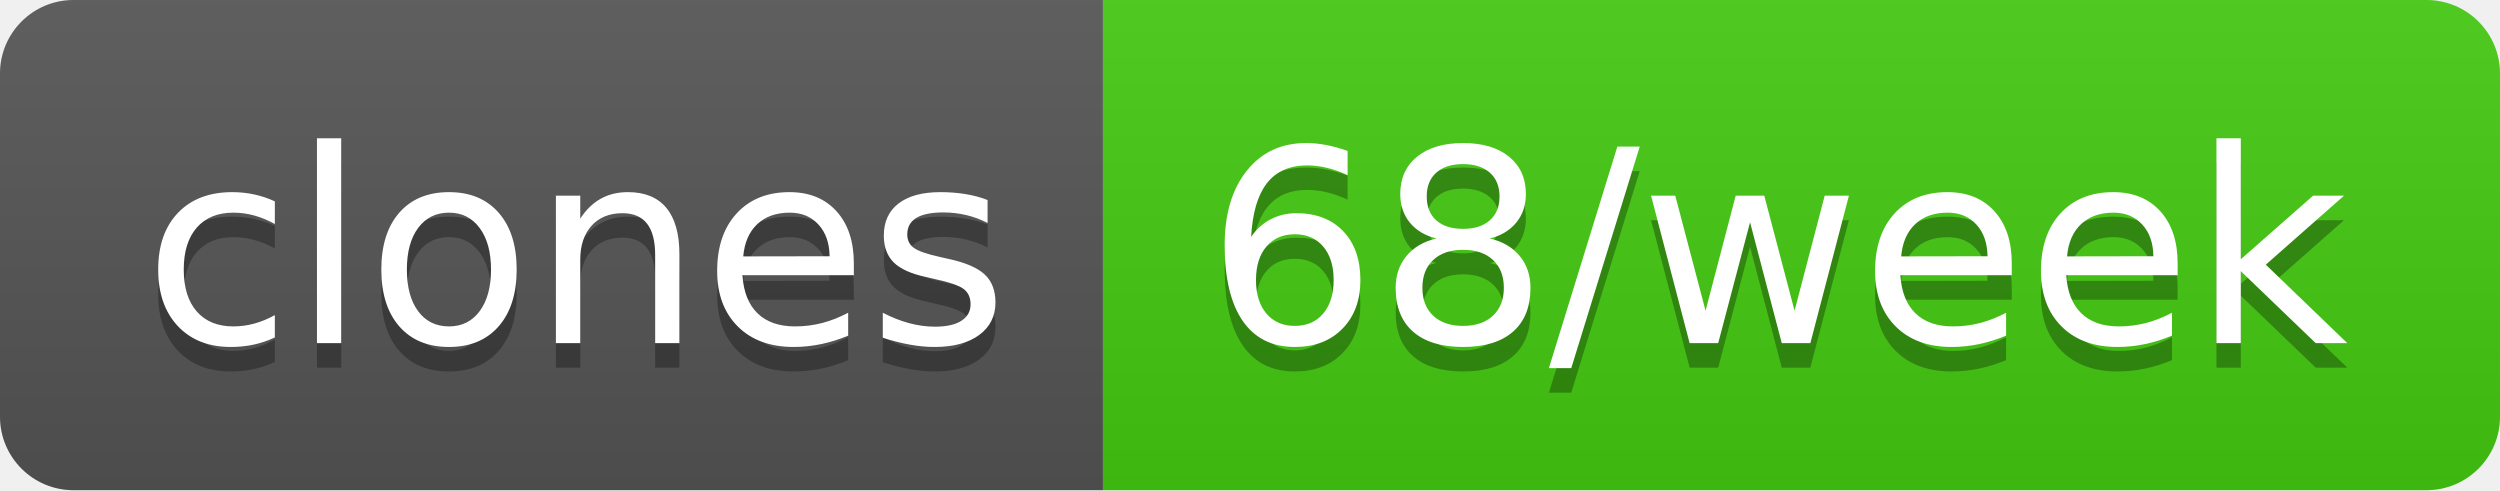
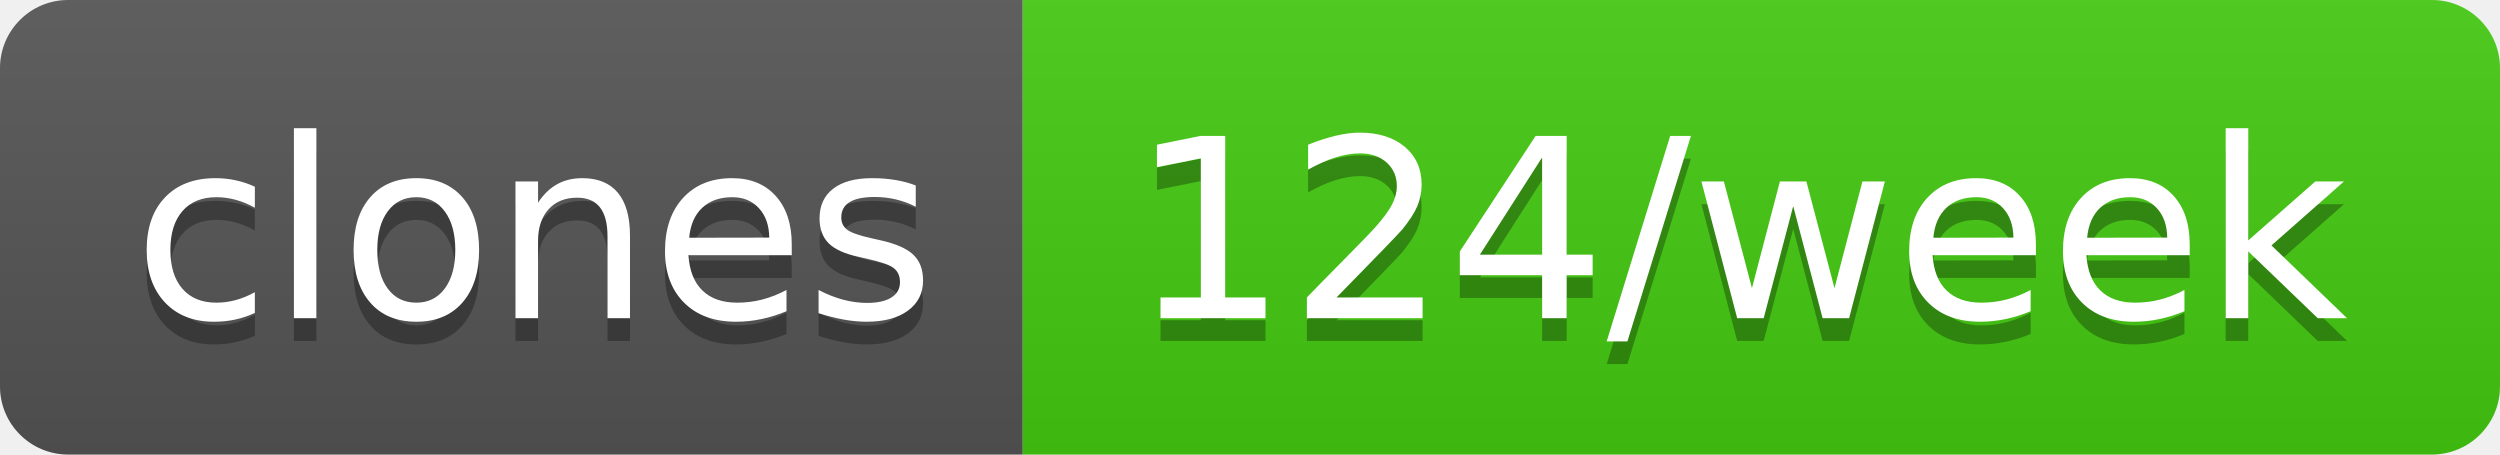
- <svg xmlns="http://www.w3.org/2000/svg" width="102" height="20" role="img" aria-label="clones: 68/week">
+ <svg xmlns="http://www.w3.org/2000/svg" width="110" height="20" role="img" aria-label="clones: 124/week">
  <linearGradient id="s" x2="0" y2="100%">
    <stop offset="0" stop-color="#bbb" stop-opacity=".1" />
    <stop offset="1" stop-opacity=".1" />
  </linearGradient>
  <clipPath id="r">
-     <rect width="102" height="20" rx="3" fill="#fff" />
+     <rect width="110" height="20" rx="3" fill="#fff" />
  </clipPath>
  <g clip-path="url(#r)">
    <rect width="45" height="20" fill="#555" />
-     <rect x="45" width="57" height="20" fill="#4c1" />
-     <rect width="102" height="20" fill="url(#s)" />
+     <rect x="45" width="65" height="20" fill="#4c1" />
+     <rect width="110" height="20" fill="url(#s)" />
  </g>
  <g fill="#fff" text-anchor="middle" font-family="Verdana,Geneva,DejaVu Sans,sans-serif" text-rendering="geometricPrecision" font-size="110">
    <text aria-hidden="true" x="235" y="150" fill="#010101" fill-opacity=".3" transform="scale(.1)" textLength="350">clones</text>
    <text x="235" y="140" transform="scale(.1)" fill="#fff" textLength="350">clones</text>
-     <text aria-hidden="true" x="725" y="150" fill="#010101" fill-opacity=".3" transform="scale(.1)" textLength="470">68/week</text>
-     <text x="725" y="140" transform="scale(.1)" fill="#fff" textLength="470">68/week</text>
+     <text aria-hidden="true" x="765" y="150" fill="#010101" fill-opacity=".3" transform="scale(.1)" textLength="550">124/week</text>
+     <text x="765" y="140" transform="scale(.1)" fill="#fff" textLength="550">124/week</text>
  </g>
</svg>
